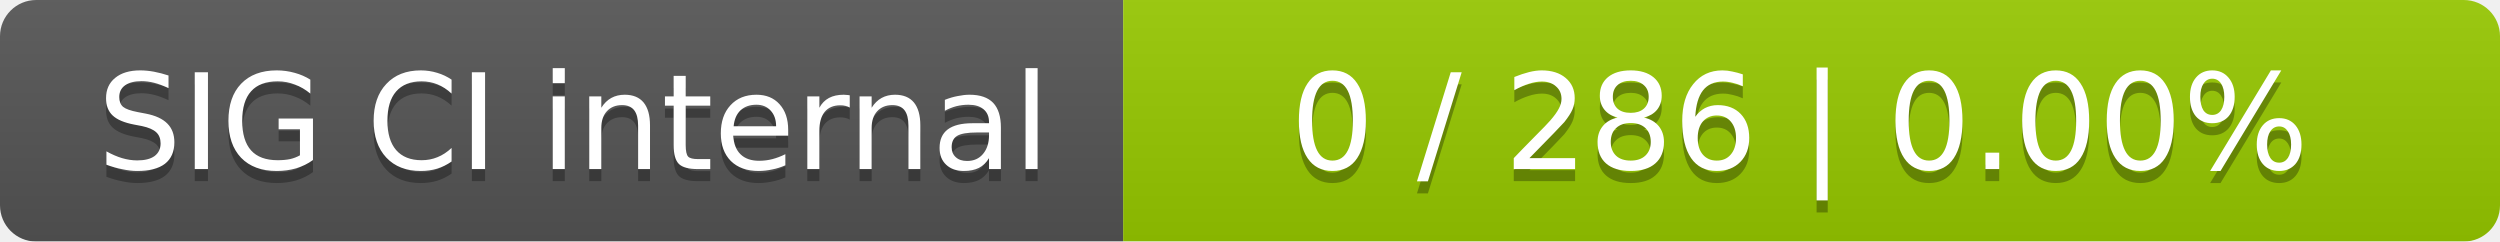
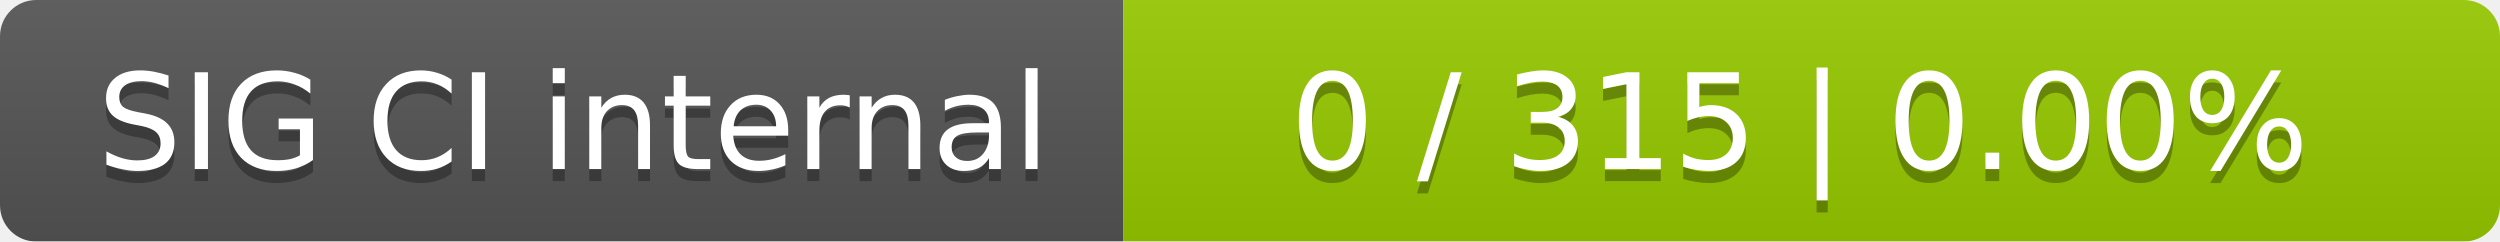
<svg xmlns="http://www.w3.org/2000/svg" width="207" height="20">
  <linearGradient id="smooth" x2="0" y2="100%">
    <stop offset="0" stop-color="#bbb" stop-opacity=".1" />
    <stop offset="1" stop-opacity=".1" />
  </linearGradient>
  <mask id="round">
    <rect width="207" height="20" rx="3" fill="#fff" />
  </mask>
  <g mask="url(#round)">
    <rect width="93" height="20" fill="#555" />
    <rect x="93" width="114" height="20" fill="#97ca00" />
    <rect width="207" height="20" fill="url(#smooth)" />
  </g>
  <g fill="#fff" text-anchor="middle" font-family="DejaVu Sans,Verdana,Geneva,sans-serif" font-size="11">
    <text x="47.5" y="15" fill="#010101" fill-opacity=".3">SIG CI internal</text>
    <text x="47.5" y="14">SIG CI internal</text>
-     <text x="149" y="15" fill="#010101" fill-opacity=".3">0 / 286    |    0.00%</text>
-     <text x="149" y="14">0 / 286    |    0.00%</text>
+     <text x="149" y="15" fill="#010101" fill-opacity=".3">0 / 315    |    0.00%</text>
+     <text x="149" y="14">0 / 315    |    0.00%</text>
  </g>
</svg>
